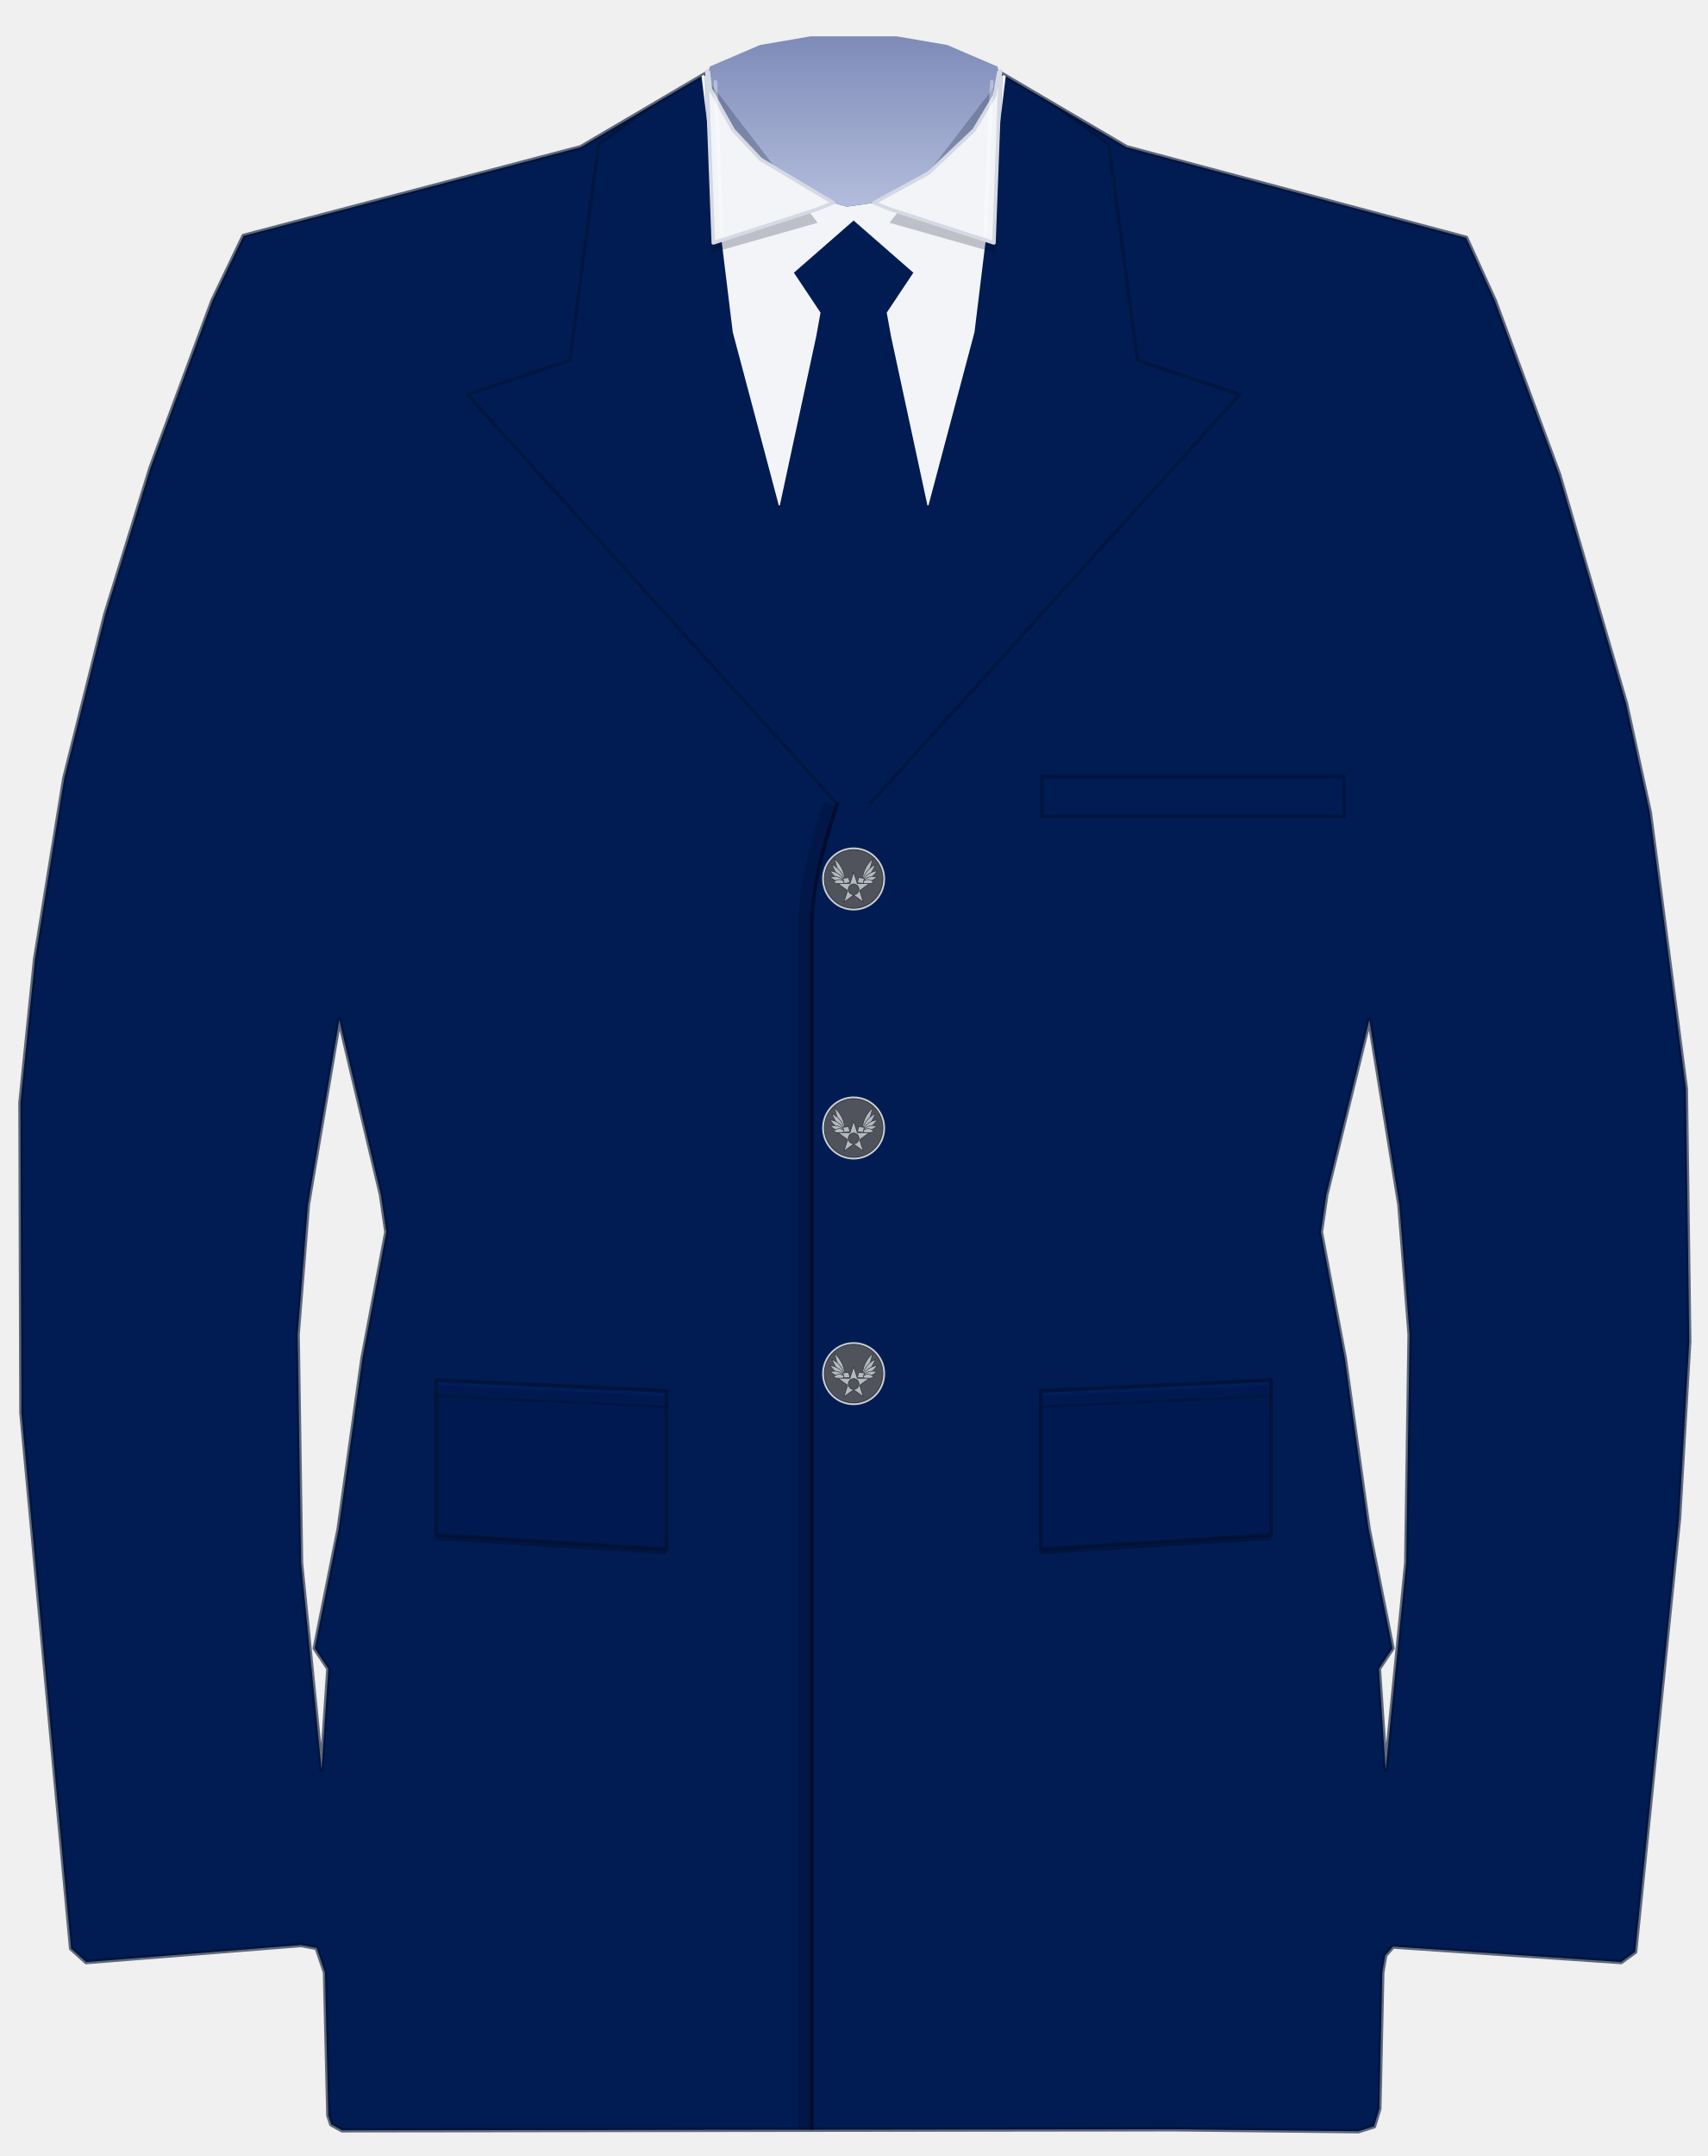
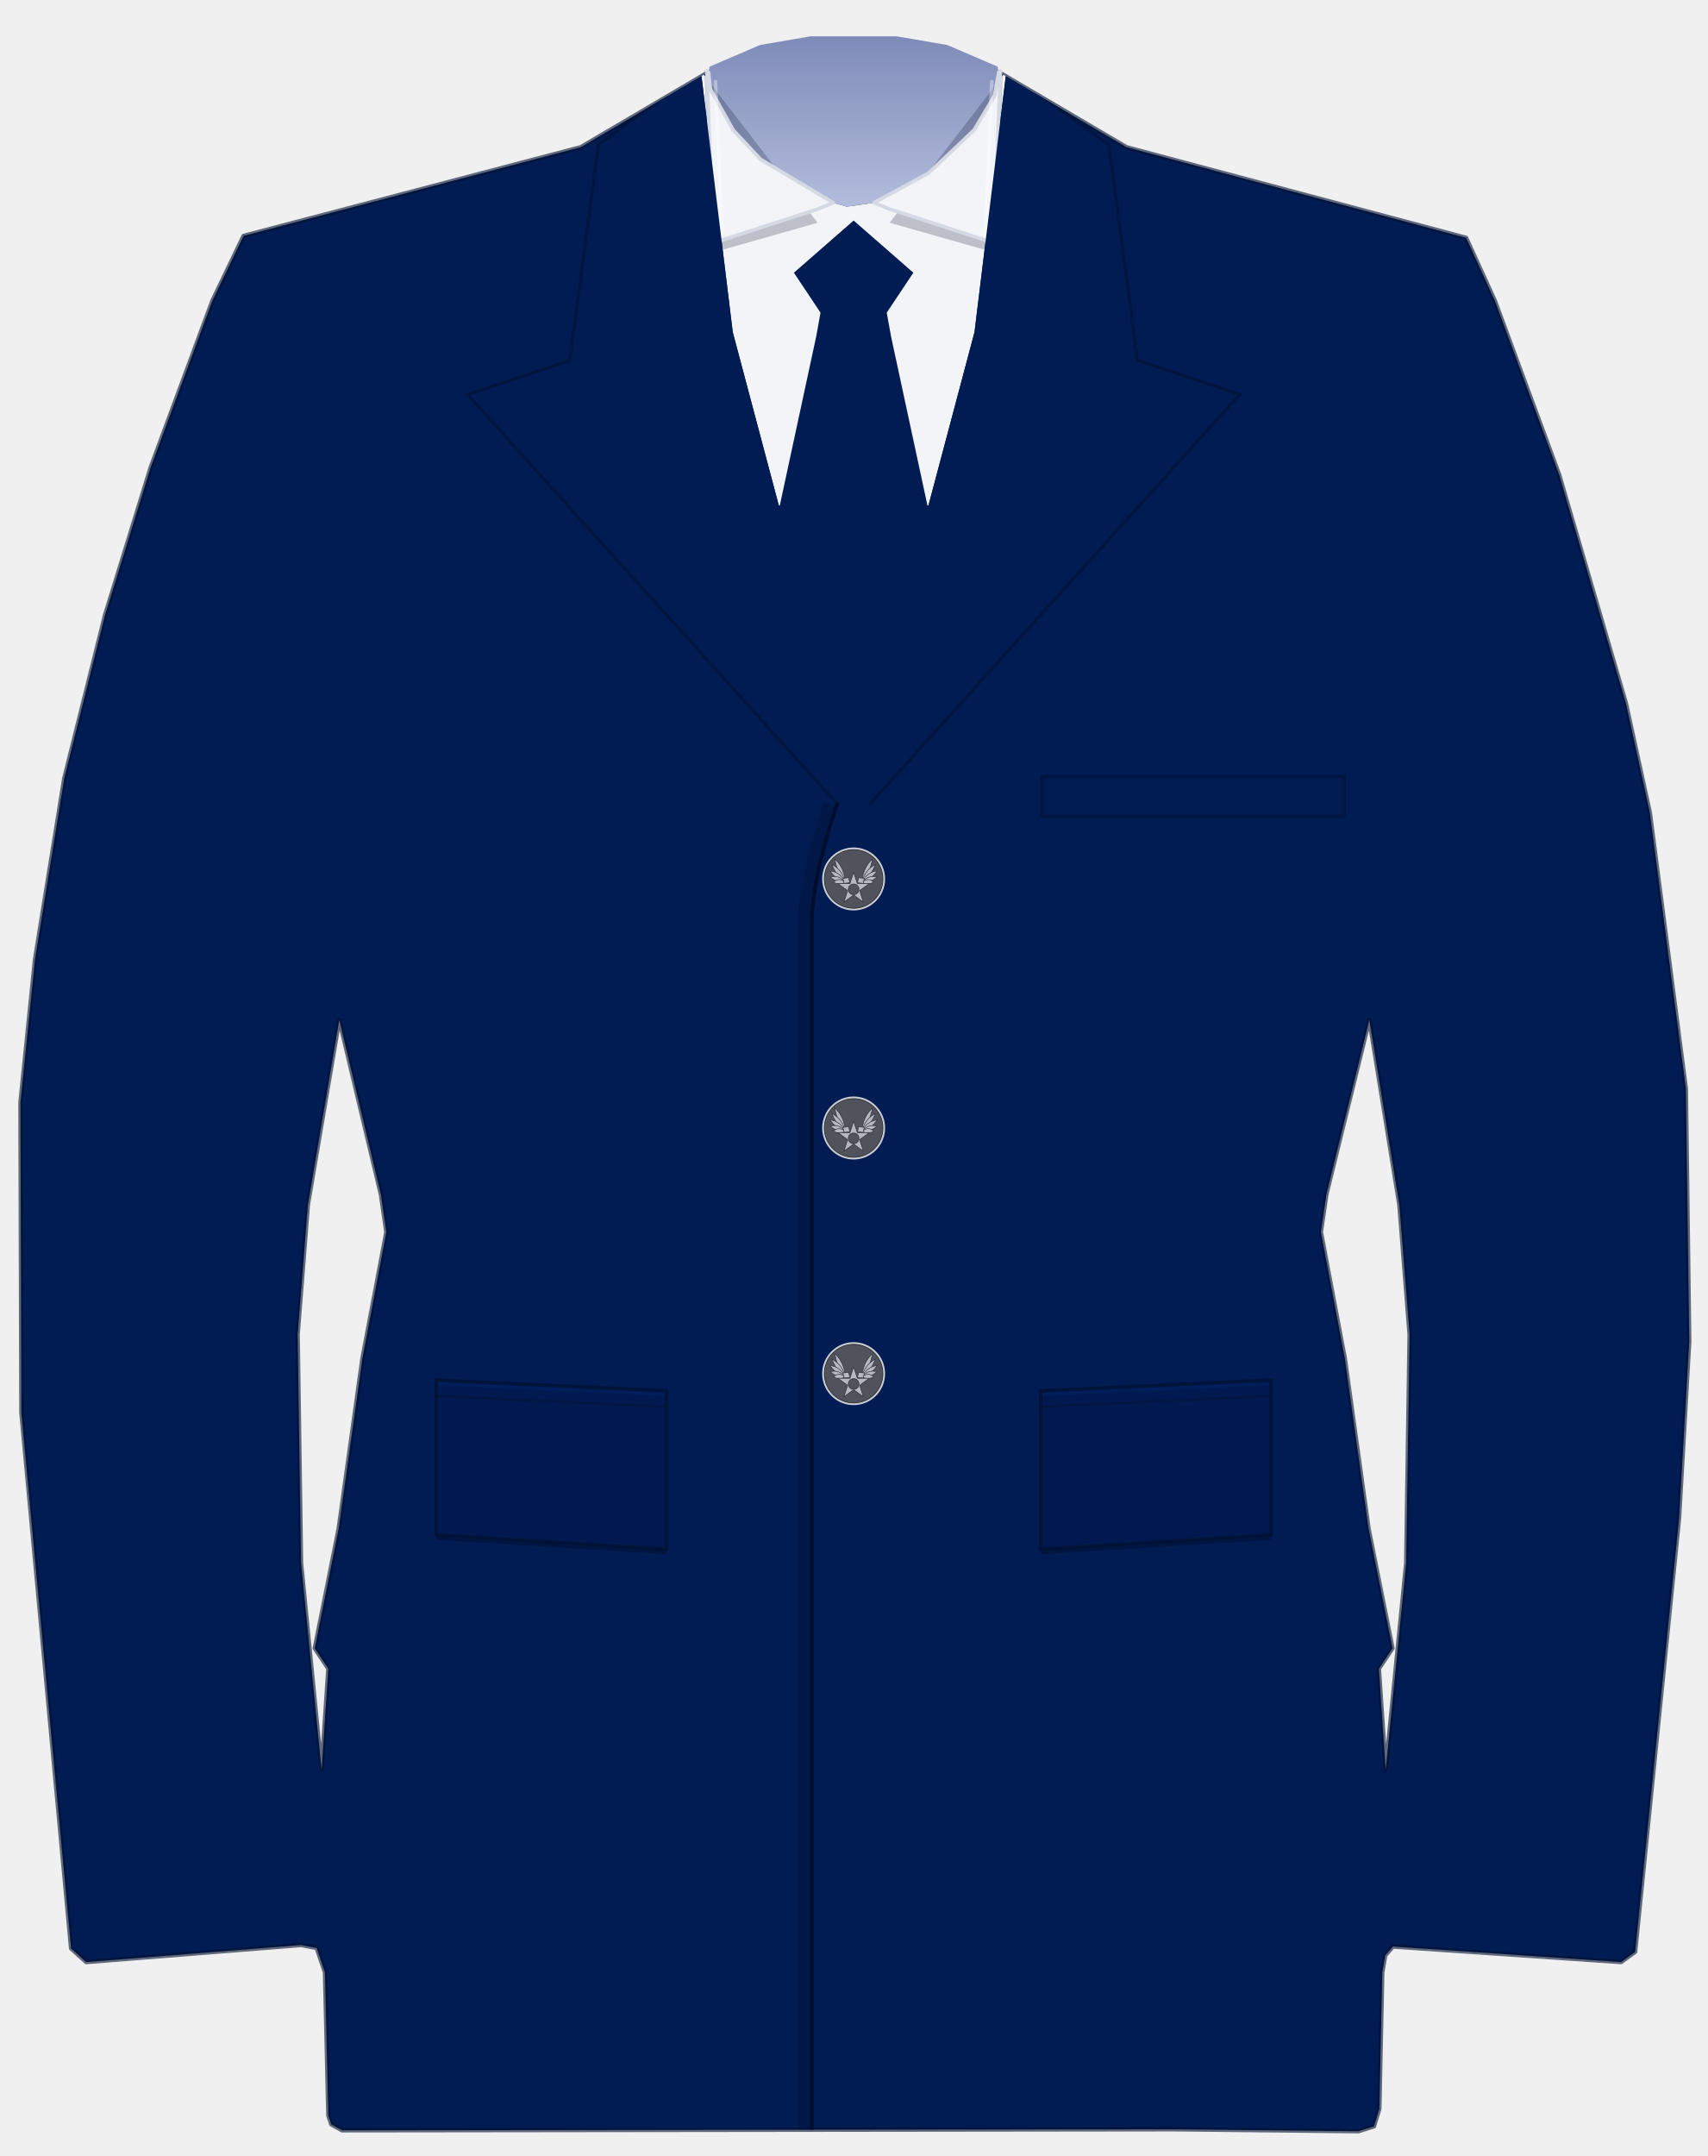
<svg xmlns="http://www.w3.org/2000/svg" width="23.726in" height="29.955in" viewBox="0 0 2372.6 2995.5" data-asset-id="garment-semiformal-class-a-coat-male" data-source="reference-art-measured" data-units="0.01in">
  <defs>
    <linearGradient id="garment-semiformal-class-a-coat-male__coatShade" gradientUnits="userSpaceOnUse" x1="-12" y1="0" x2="12" y2="0">
      <stop offset="0" stop-color="#000" stop-opacity=".30" />
      <stop offset=".12" stop-color="#000" stop-opacity=".08" />
      <stop offset=".3" stop-color="#000" stop-opacity="0" />
      <stop offset=".7" stop-color="#000" stop-opacity="0" />
      <stop offset=".88" stop-color="#000" stop-opacity=".08" />
      <stop offset="1" stop-color="#000" stop-opacity=".30" />
    </linearGradient>
    <linearGradient id="garment-semiformal-class-a-coat-male__topLight" x1="0" y1="0" x2="0" y2="1">
      <stop offset="0" stop-color="#fff" stop-opacity=".10" />
      <stop offset="1" stop-color="#fff" stop-opacity="0" />
    </linearGradient>
    <radialGradient id="garment-semiformal-class-a-coat-male__btn" cx=".4" cy=".35" r=".8">
      <stop offset="0" stop-color="#ffffff" />
      <stop offset=".6" stop-color="#cfd3da" />
      <stop offset="1" stop-color="#8d939e" />
    </radialGradient>
    <linearGradient id="garment-semiformal-class-a-coat-male__collarIn" x1="0" y1="0" x2="0" y2="1">
      <stop offset="0" stop-color="#7e8bb8" />
      <stop offset="1" stop-color="#b3bcdc" />
    </linearGradient>
    <linearGradient id="garment-semiformal-class-a-coat-male__plate" x1="0" y1="0" x2="0" y2="1">
      <stop offset="0" stop-color="#e4e6ea" />
      <stop offset="1" stop-color="#a9aeb8" />
    </linearGradient>
  </defs>
  <g id="garment-semiformal-class-a-coat-male__art" transform="translate(1186.300 12.500) scale(100)">
    <defs>
      <clipPath id="garment-semiformal-class-a-coat-male__clipSil">
        <path d="M-2.018,0.877L-1.991,1.114L-1.673,1.683L-1.293,2.089L-0.284,2.692L-0.095,2.746L0.284,2.692L1.043,2.279L1.673,1.683L1.957,1.209L2.018,0.877L3.792,1.920L8.512,3.179L8.911,4.053L9.805,6.470L10.733,9.646L11.065,11.163L11.566,15.002L11.613,18.510L11.471,20.974L10.861,26.994L10.665,27.136L7.496,26.920L7.388,27.042L7.347,27.279L7.306,29.175L7.232,29.418L7.015,29.486L4.456,29.459L-7.110,29.473L-7.259,29.391L-7.300,29.269L-7.347,27.279L-7.462,26.940L-7.679,26.899L-10.665,27.136L-10.875,26.947L-11.566,19.505L-11.579,15.192L-11.376,13.201L-10.970,10.689L-10.401,8.413L-9.771,6.375L-8.911,4.053L-8.478,3.152L-3.792,1.920ZM-7.148,14.045L-6.570,16.471L-6.494,16.993L-6.826,18.747L-7.157,21.117L-7.489,22.776L-7.300,23.060L-7.394,24.463L-7.679,21.591L-7.726,18.415L-7.584,16.614ZM7.167,14.045L7.584,16.614L7.726,18.415L7.679,21.591L7.394,24.463L7.300,23.060L7.489,22.776L7.157,21.117L6.826,18.747L6.494,16.993L6.570,16.471Z" clip-rule="evenodd" />
      </clipPath>
    </defs>
    <g id="garment-semiformal-class-a-coat-male__coat-body">
      <path id="garment-semiformal-class-a-coat-male__silhouette" d="M-2.018,0.877L-1.991,1.114L-1.673,1.683L-1.293,2.089L-0.284,2.692L-0.095,2.746L0.284,2.692L1.043,2.279L1.673,1.683L1.957,1.209L2.018,0.877L3.792,1.920L8.512,3.179L8.911,4.053L9.805,6.470L10.733,9.646L11.065,11.163L11.566,15.002L11.613,18.510L11.471,20.974L10.861,26.994L10.665,27.136L7.496,26.920L7.388,27.042L7.347,27.279L7.306,29.175L7.232,29.418L7.015,29.486L4.456,29.459L-7.110,29.473L-7.259,29.391L-7.300,29.269L-7.347,27.279L-7.462,26.940L-7.679,26.899L-10.665,27.136L-10.875,26.947L-11.566,19.505L-11.579,15.192L-11.376,13.201L-10.970,10.689L-10.401,8.413L-9.771,6.375L-8.911,4.053L-8.478,3.152L-3.792,1.920ZM-7.148,14.045L-6.570,16.471L-6.494,16.993L-6.826,18.747L-7.157,21.117L-7.489,22.776L-7.300,23.060L-7.394,24.463L-7.679,21.591L-7.726,18.415L-7.584,16.614ZM7.167,14.045L7.584,16.614L7.726,18.415L7.679,21.591L7.394,24.463L7.300,23.060L7.489,22.776L7.157,21.117L6.826,18.747L6.494,16.993L6.570,16.471Z" fill="#001c52" fill-rule="evenodd" stroke="#00102f" stroke-opacity=".6" stroke-width=".06" stroke-linejoin="round" />
      <g clip-path="url(#garment-semiformal-class-a-coat-male__clipSil)">
        <path id="garment-semiformal-class-a-coat-male__shirt" d="M-2.124,0.853 Q0,3.792 2.124,0.853 L1.680,4.489 L1.040,6.897 L-1.040,6.897 L-1.680,4.489 Z" fill="#f3f4f8" />
      </g>
      <path id="garment-semiformal-class-a-coat-male__collar-back" d="M-2.000,0.800L-1.300,0.500L-0.600,0.380L0.600,0.380L1.300,0.500L2.000,0.800L2.018,0.877L1.957,1.209L1.673,1.683L1.043,2.279L0.284,2.692L-0.095,2.746L-0.284,2.692L-1.293,2.089L-1.673,1.683L-1.991,1.114L-2.018,0.877Z" fill="url(#garment-semiformal-class-a-coat-male__collarIn)" />
      <path d="M-2.070,0.860 L-1.980,3.320 L-0.500,2.900 Z" fill="#000a24" fill-opacity=".22" transform="translate(0.000 0.07)" />
      <path id="garment-semiformal-class-a-coat-male__collar-right" d="M-2.040,0.860 L-1.950,3.250 L-0.500,2.780 L-0.284,2.692L-1.293,2.089L-1.673,1.683L-1.991,1.114L-2.018,0.877Z" fill="#f3f4f8" stroke="#d5d9e4" stroke-width=".05" stroke-linejoin="round" />
      <path d="M-1.920,1.010 L-1.830,3.130" stroke="#fff" stroke-opacity=".35" stroke-width=".05" stroke-linecap="round" />
      <path d="M2.070,0.860 L1.980,3.320 L0.500,2.900 Z" fill="#000a24" fill-opacity=".22" transform="translate(0.000 0.07)" />
      <path id="garment-semiformal-class-a-coat-male__collar-left" d="M2.040,0.860 L1.950,3.250 L0.500,2.780 L0.284,2.692L1.043,2.279L1.673,1.683L1.957,1.209L2.018,0.877Z" fill="#f3f4f8" stroke="#d5d9e4" stroke-width=".05" stroke-linejoin="round" />
      <path d="M1.920,1.010 L1.830,3.130" stroke="#fff" stroke-opacity=".35" stroke-width=".05" stroke-linecap="round" />
      <g clip-path="url(#garment-semiformal-class-a-coat-male__clipSil)">
        <path id="garment-semiformal-class-a-coat-male__tie" d="M0.000,2.939L0.830,3.664L0.460,4.219L0.520,4.550L1.030,6.917L1.030,7.797L-1.030,7.797L-1.030,6.917L-0.520,4.550L-0.460,4.219L-0.830,3.664Z" fill="#001c52" />
-         <path id="garment-semiformal-class-a-coat-male__lapel-right" d="M-2.124,0.853 L-3.546,1.882 L-3.944,4.882 L-5.366,5.356 L-0.228,11.044" fill="none" stroke="#00102f" stroke-opacity=".5" stroke-width=".045" stroke-linejoin="round" />
-         <path id="garment-semiformal-class-a-coat-male__lapel-left" d="M2.124,0.853 L3.546,1.882 L3.944,4.882 L5.366,5.356 L0.228,11.044" fill="none" stroke="#00102f" stroke-opacity=".5" stroke-width=".045" stroke-linejoin="round" />
+         <g id="garment-semiformal-class-a-coat-male__lapel-foreground">
+           <path id="garment-semiformal-class-a-coat-male__lapel-face-right" d="M-2.124,0.853L-3.546,1.882L-3.944,4.882L-5.366,5.356L-0.228,11.044L-1.040,6.897L-1.680,4.489L-2.124,0.853Z" fill="#001c52" />
+           <path id="garment-semiformal-class-a-coat-male__lapel-right" d="M-2.124,0.853 L-3.546,1.882 L-3.944,4.882 L-5.366,5.356 L-0.228,11.044" fill="none" stroke="#00102f" stroke-opacity=".5" stroke-width=".045" stroke-linejoin="round" />
+           <path id="garment-semiformal-class-a-coat-male__lapel-face-left" d="M2.124,0.853L3.546,1.882L3.944,4.882L5.366,5.356L0.228,11.044L1.040,6.897L1.680,4.489L2.124,0.853Z" fill="#001c52" />
+           <path id="garment-semiformal-class-a-coat-male__lapel-left" d="M2.124,0.853 L3.546,1.882 L3.944,4.882 L5.366,5.356 L0.228,11.044" fill="none" stroke="#00102f" stroke-opacity=".5" stroke-width=".045" stroke-linejoin="round" />
+         </g>
        <path id="garment-semiformal-class-a-coat-male__front-edge-shadow" d="M-0.228,11.044 C-0.348,11.394 -0.580,12.153 -0.580,12.703 L-0.580,29.730" fill="none" stroke="#000d30" stroke-opacity=".3" stroke-width=".18" stroke-linecap="butt" transform="translate(-0.1 0)" />
        <path id="garment-semiformal-class-a-coat-male__front-edge" d="M-0.228,11.044 C-0.348,11.394 -0.580,12.153 -0.580,12.703 L-0.580,29.730" fill="none" stroke="#000b28" stroke-opacity=".85" stroke-width=".05" stroke-linecap="round" />
        <g id="garment-semiformal-class-a-coat-male__button-1">
          <rect x="-0.438" y="11.649" width="0.875" height="0.875" fill="none" />
          <g transform="translate(0.000 12.087) scale(0.4375)">
            <circle r="1" fill="#c9ccd2" />
            <circle r=".93" fill="#50535b" />
            <g>
              <path d="M-0.27,0.11 Q-0.279,-0.333 -0.6,-0.64 Q-0.528,-0.224 -0.27,0.11 Z" fill="#b4b8c0" stroke="#2e3036" stroke-width=".018" />
              <path d="M-0.27,0.11 Q-0.343,-0.276 -0.69,-0.46 Q-0.562,-0.114 -0.27,0.11 Z" fill="#b4b8c0" stroke="#2e3036" stroke-width=".018" />
              <path d="M-0.27,0.11 Q-0.406,-0.210 -0.75,-0.26 Q-0.572,0.006 -0.27,0.11 Z" fill="#b4b8c0" stroke="#2e3036" stroke-width=".018" />
              <path d="M-0.27,0.11 Q-0.447,-0.135 -0.74,-0.06 Q-0.540,0.121 -0.27,0.11 Z" fill="#b4b8c0" stroke="#2e3036" stroke-width=".018" />
              <path d="M-0.27,0.11 Q-0.450,-0.065 -0.64,0.1 Q-0.458,0.207 -0.27,0.11 Z" fill="#b4b8c0" stroke="#2e3036" stroke-width=".018" />
              <path d="M-0.30,0.14 L-0.12,0.12 L-0.16,-0.04 L-0.34,-0.02 Z" fill="#b4b8c0" stroke="#2e3036" stroke-width=".018" />
            </g>
            <g transform="scale(-1 1)">
              <path d="M-0.27,0.11 Q-0.279,-0.333 -0.6,-0.64 Q-0.528,-0.224 -0.27,0.11 Z" fill="#b4b8c0" stroke="#2e3036" stroke-width=".018" />
              <path d="M-0.27,0.11 Q-0.343,-0.276 -0.69,-0.46 Q-0.562,-0.114 -0.27,0.11 Z" fill="#b4b8c0" stroke="#2e3036" stroke-width=".018" />
              <path d="M-0.27,0.11 Q-0.406,-0.210 -0.75,-0.26 Q-0.572,0.006 -0.27,0.11 Z" fill="#b4b8c0" stroke="#2e3036" stroke-width=".018" />
              <path d="M-0.27,0.11 Q-0.447,-0.135 -0.74,-0.06 Q-0.540,0.121 -0.27,0.11 Z" fill="#b4b8c0" stroke="#2e3036" stroke-width=".018" />
              <path d="M-0.27,0.11 Q-0.450,-0.065 -0.64,0.1 Q-0.458,0.207 -0.27,0.11 Z" fill="#b4b8c0" stroke="#2e3036" stroke-width=".018" />
              <path d="M-0.30,0.14 L-0.12,0.12 L-0.16,-0.04 L-0.34,-0.02 Z" fill="#b4b8c0" stroke="#2e3036" stroke-width=".018" />
            </g>
            <polygon points="0.000,-0.216 0.118,0.147 0.500,0.147 0.191,0.372 0.309,0.736 0.000,0.511 -0.309,0.736 -0.191,0.372 -0.500,0.147 -0.118,0.147" fill="#b4b8c0" stroke="#2e3036" stroke-width=".02" stroke-linejoin="round" />
            <circle cx="0" cy="0.33" r=".17" fill="#50535b" stroke="#2e3036" stroke-width=".02" />
            <circle r=".93" fill="none" stroke="#2e3036" stroke-width=".025" />
          </g>
        </g>
        <g id="garment-semiformal-class-a-coat-male__button-2">
          <rect x="-0.438" y="15.110" width="0.875" height="0.875" fill="none" />
          <g transform="translate(0.000 15.547) scale(0.4375)">
            <circle r="1" fill="#c9ccd2" />
            <circle r=".93" fill="#50535b" />
            <g>
              <path d="M-0.27,0.11 Q-0.279,-0.333 -0.6,-0.64 Q-0.528,-0.224 -0.27,0.11 Z" fill="#b4b8c0" stroke="#2e3036" stroke-width=".018" />
              <path d="M-0.27,0.11 Q-0.343,-0.276 -0.69,-0.46 Q-0.562,-0.114 -0.27,0.11 Z" fill="#b4b8c0" stroke="#2e3036" stroke-width=".018" />
              <path d="M-0.27,0.11 Q-0.406,-0.210 -0.75,-0.26 Q-0.572,0.006 -0.27,0.11 Z" fill="#b4b8c0" stroke="#2e3036" stroke-width=".018" />
              <path d="M-0.27,0.11 Q-0.447,-0.135 -0.74,-0.06 Q-0.540,0.121 -0.27,0.11 Z" fill="#b4b8c0" stroke="#2e3036" stroke-width=".018" />
              <path d="M-0.27,0.11 Q-0.450,-0.065 -0.64,0.1 Q-0.458,0.207 -0.27,0.11 Z" fill="#b4b8c0" stroke="#2e3036" stroke-width=".018" />
              <path d="M-0.30,0.14 L-0.12,0.12 L-0.16,-0.04 L-0.34,-0.02 Z" fill="#b4b8c0" stroke="#2e3036" stroke-width=".018" />
            </g>
            <g transform="scale(-1 1)">
              <path d="M-0.27,0.11 Q-0.279,-0.333 -0.6,-0.64 Q-0.528,-0.224 -0.27,0.11 Z" fill="#b4b8c0" stroke="#2e3036" stroke-width=".018" />
              <path d="M-0.27,0.11 Q-0.343,-0.276 -0.69,-0.46 Q-0.562,-0.114 -0.27,0.11 Z" fill="#b4b8c0" stroke="#2e3036" stroke-width=".018" />
              <path d="M-0.27,0.11 Q-0.406,-0.210 -0.75,-0.26 Q-0.572,0.006 -0.27,0.11 Z" fill="#b4b8c0" stroke="#2e3036" stroke-width=".018" />
              <path d="M-0.27,0.11 Q-0.447,-0.135 -0.74,-0.06 Q-0.540,0.121 -0.27,0.11 Z" fill="#b4b8c0" stroke="#2e3036" stroke-width=".018" />
              <path d="M-0.27,0.11 Q-0.450,-0.065 -0.64,0.1 Q-0.458,0.207 -0.27,0.11 Z" fill="#b4b8c0" stroke="#2e3036" stroke-width=".018" />
              <path d="M-0.30,0.14 L-0.12,0.12 L-0.16,-0.04 L-0.34,-0.02 Z" fill="#b4b8c0" stroke="#2e3036" stroke-width=".018" />
            </g>
            <polygon points="0.000,-0.216 0.118,0.147 0.500,0.147 0.191,0.372 0.309,0.736 0.000,0.511 -0.309,0.736 -0.191,0.372 -0.500,0.147 -0.118,0.147" fill="#b4b8c0" stroke="#2e3036" stroke-width=".02" stroke-linejoin="round" />
            <circle cx="0" cy="0.33" r=".17" fill="#50535b" stroke="#2e3036" stroke-width=".02" />
            <circle r=".93" fill="none" stroke="#2e3036" stroke-width=".025" />
          </g>
        </g>
        <g id="garment-semiformal-class-a-coat-male__button-3">
          <rect x="-0.438" y="18.523" width="0.875" height="0.875" fill="none" />
          <g transform="translate(0.000 18.960) scale(0.4375)">
            <circle r="1" fill="#c9ccd2" />
            <circle r=".93" fill="#50535b" />
            <g>
              <path d="M-0.27,0.11 Q-0.279,-0.333 -0.6,-0.64 Q-0.528,-0.224 -0.27,0.11 Z" fill="#b4b8c0" stroke="#2e3036" stroke-width=".018" />
              <path d="M-0.27,0.11 Q-0.343,-0.276 -0.69,-0.46 Q-0.562,-0.114 -0.27,0.11 Z" fill="#b4b8c0" stroke="#2e3036" stroke-width=".018" />
              <path d="M-0.27,0.11 Q-0.406,-0.210 -0.75,-0.26 Q-0.572,0.006 -0.27,0.11 Z" fill="#b4b8c0" stroke="#2e3036" stroke-width=".018" />
              <path d="M-0.27,0.11 Q-0.447,-0.135 -0.74,-0.06 Q-0.540,0.121 -0.27,0.11 Z" fill="#b4b8c0" stroke="#2e3036" stroke-width=".018" />
              <path d="M-0.27,0.11 Q-0.450,-0.065 -0.64,0.1 Q-0.458,0.207 -0.27,0.11 Z" fill="#b4b8c0" stroke="#2e3036" stroke-width=".018" />
              <path d="M-0.30,0.14 L-0.12,0.12 L-0.16,-0.04 L-0.34,-0.02 Z" fill="#b4b8c0" stroke="#2e3036" stroke-width=".018" />
            </g>
            <g transform="scale(-1 1)">
              <path d="M-0.27,0.11 Q-0.279,-0.333 -0.6,-0.64 Q-0.528,-0.224 -0.27,0.11 Z" fill="#b4b8c0" stroke="#2e3036" stroke-width=".018" />
              <path d="M-0.27,0.11 Q-0.343,-0.276 -0.69,-0.46 Q-0.562,-0.114 -0.27,0.11 Z" fill="#b4b8c0" stroke="#2e3036" stroke-width=".018" />
              <path d="M-0.27,0.11 Q-0.406,-0.210 -0.75,-0.26 Q-0.572,0.006 -0.27,0.11 Z" fill="#b4b8c0" stroke="#2e3036" stroke-width=".018" />
              <path d="M-0.27,0.11 Q-0.447,-0.135 -0.74,-0.06 Q-0.540,0.121 -0.27,0.11 Z" fill="#b4b8c0" stroke="#2e3036" stroke-width=".018" />
              <path d="M-0.27,0.11 Q-0.450,-0.065 -0.64,0.1 Q-0.458,0.207 -0.27,0.11 Z" fill="#b4b8c0" stroke="#2e3036" stroke-width=".018" />
              <path d="M-0.30,0.14 L-0.12,0.12 L-0.16,-0.04 L-0.34,-0.02 Z" fill="#b4b8c0" stroke="#2e3036" stroke-width=".018" />
            </g>
            <polygon points="0.000,-0.216 0.118,0.147 0.500,0.147 0.191,0.372 0.309,0.736 0.000,0.511 -0.309,0.736 -0.191,0.372 -0.500,0.147 -0.118,0.147" fill="#b4b8c0" stroke="#2e3036" stroke-width=".02" stroke-linejoin="round" />
            <circle cx="0" cy="0.33" r=".17" fill="#50535b" stroke="#2e3036" stroke-width=".02" />
            <circle r=".93" fill="none" stroke="#2e3036" stroke-width=".025" />
          </g>
        </g>
        <g id="garment-semiformal-class-a-coat-male__welt-pocket">
          <rect x="2.616" y="10.665" width="4.2" height="0.55" fill="none" stroke="#00102f" stroke-opacity=".45" stroke-width=".05" />
        </g>
        <g id="garment-semiformal-class-a-coat-male__pocket-flap-right">
          <path d="M-2.600,19.200L-5.800,19.050L-5.800,21.200L-2.600,21.400Z" transform="translate(0 0.07)" fill="#000a24" fill-opacity=".35" />
          <path d="M-2.600,19.200L-5.800,19.050L-5.800,21.200L-2.600,21.400Z" fill="#00205f" fill-opacity=".55" stroke="#00102f" stroke-opacity=".7" stroke-width=".05" stroke-linejoin="round" />
          <path d="M-2.600,19.420 L-5.800,19.270" stroke="#00102f" stroke-opacity=".4" stroke-width=".04" />
        </g>
        <g id="garment-semiformal-class-a-coat-male__pocket-flap-left">
          <path d="M2.600,19.200L5.800,19.050L5.800,21.200L2.600,21.400Z" transform="translate(0 0.07)" fill="#000a24" fill-opacity=".35" />
          <path d="M2.600,19.200L5.800,19.050L5.800,21.200L2.600,21.400Z" fill="#00205f" fill-opacity=".55" stroke="#00102f" stroke-opacity=".7" stroke-width=".05" stroke-linejoin="round" />
          <path d="M2.600,19.420 L5.800,19.270" stroke="#00102f" stroke-opacity=".4" stroke-width=".04" />
        </g>
      </g>
    </g>
  </g>
</svg>
